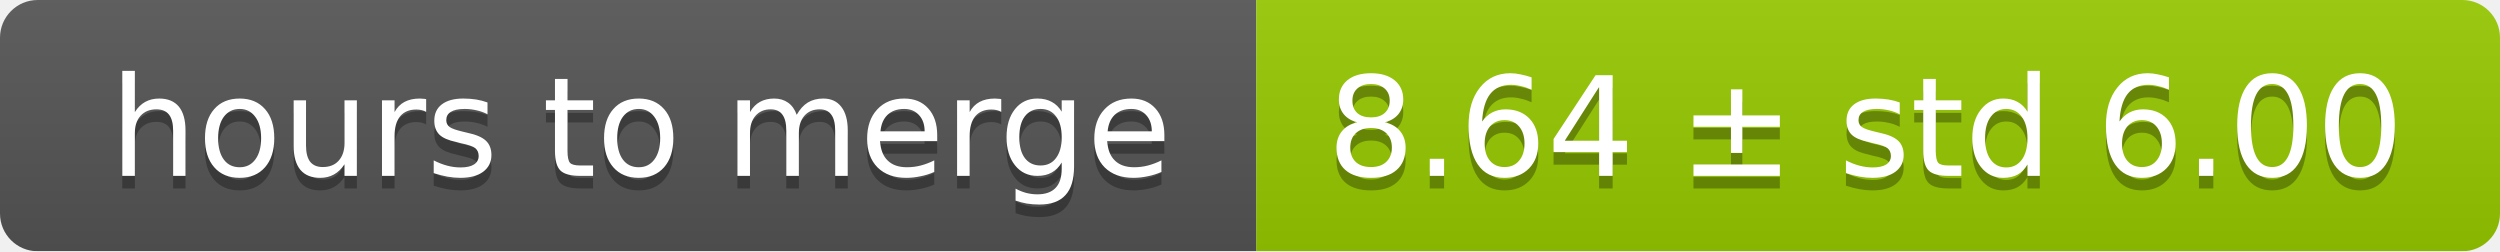
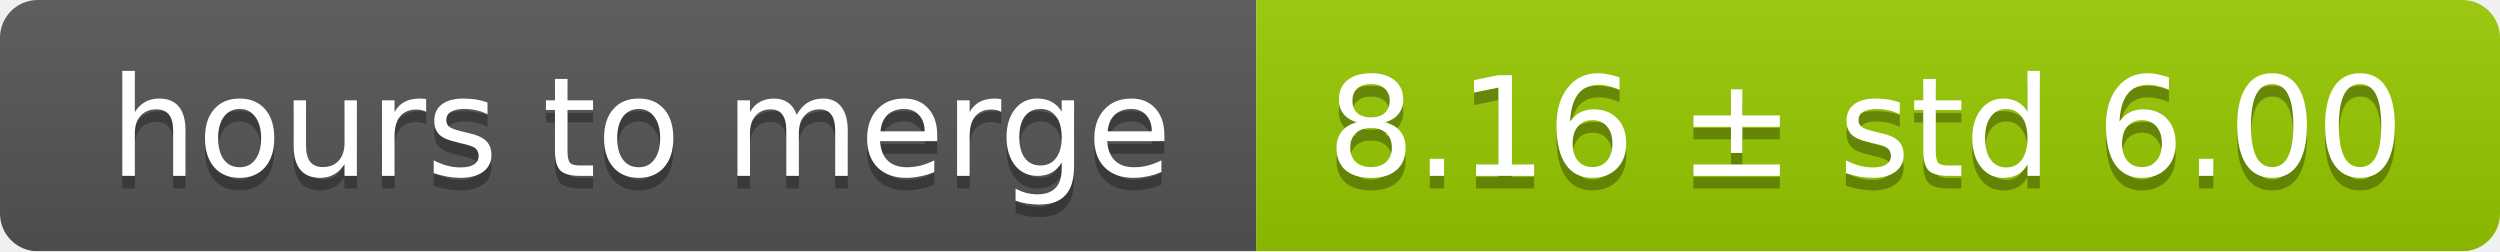
<svg xmlns="http://www.w3.org/2000/svg" width="199" height="20">
  <linearGradient id="smooth" x2="0" y2="100%">
    <stop offset="0" stop-color="#bbb" stop-opacity=".1" />
    <stop offset="1" stop-opacity=".1" />
  </linearGradient>
  <mask id="round">
    <rect width="199" height="20" rx="3" fill="#fff" />
  </mask>
  <g mask="url(#round)">
    <rect width="100" height="20" fill="#555" />
    <rect x="100" width="99" height="20" fill="#97ca00" />
    <rect width="199" height="20" fill="url(#smooth)" />
  </g>
  <g fill="#fff" text-anchor="middle" font-family="DejaVu Sans,Verdana,Geneva,sans-serif" font-size="11">
    <text x="51" y="15" fill="#010101" fill-opacity=".3">hours to merge</text>
    <text x="51" y="14">hours to merge</text>
-     <text x="148.5" y="15" fill="#010101" fill-opacity=".3">8.64 ± std 6.00</text>
-     <text x="148.5" y="14">8.64 ± std 6.00</text>
+     <text x="148.5" y="15" fill="#010101" fill-opacity=".3">8.16 ± std 6.00</text>
+     <text x="148.5" y="14">8.16 ± std 6.00</text>
  </g>
</svg>
